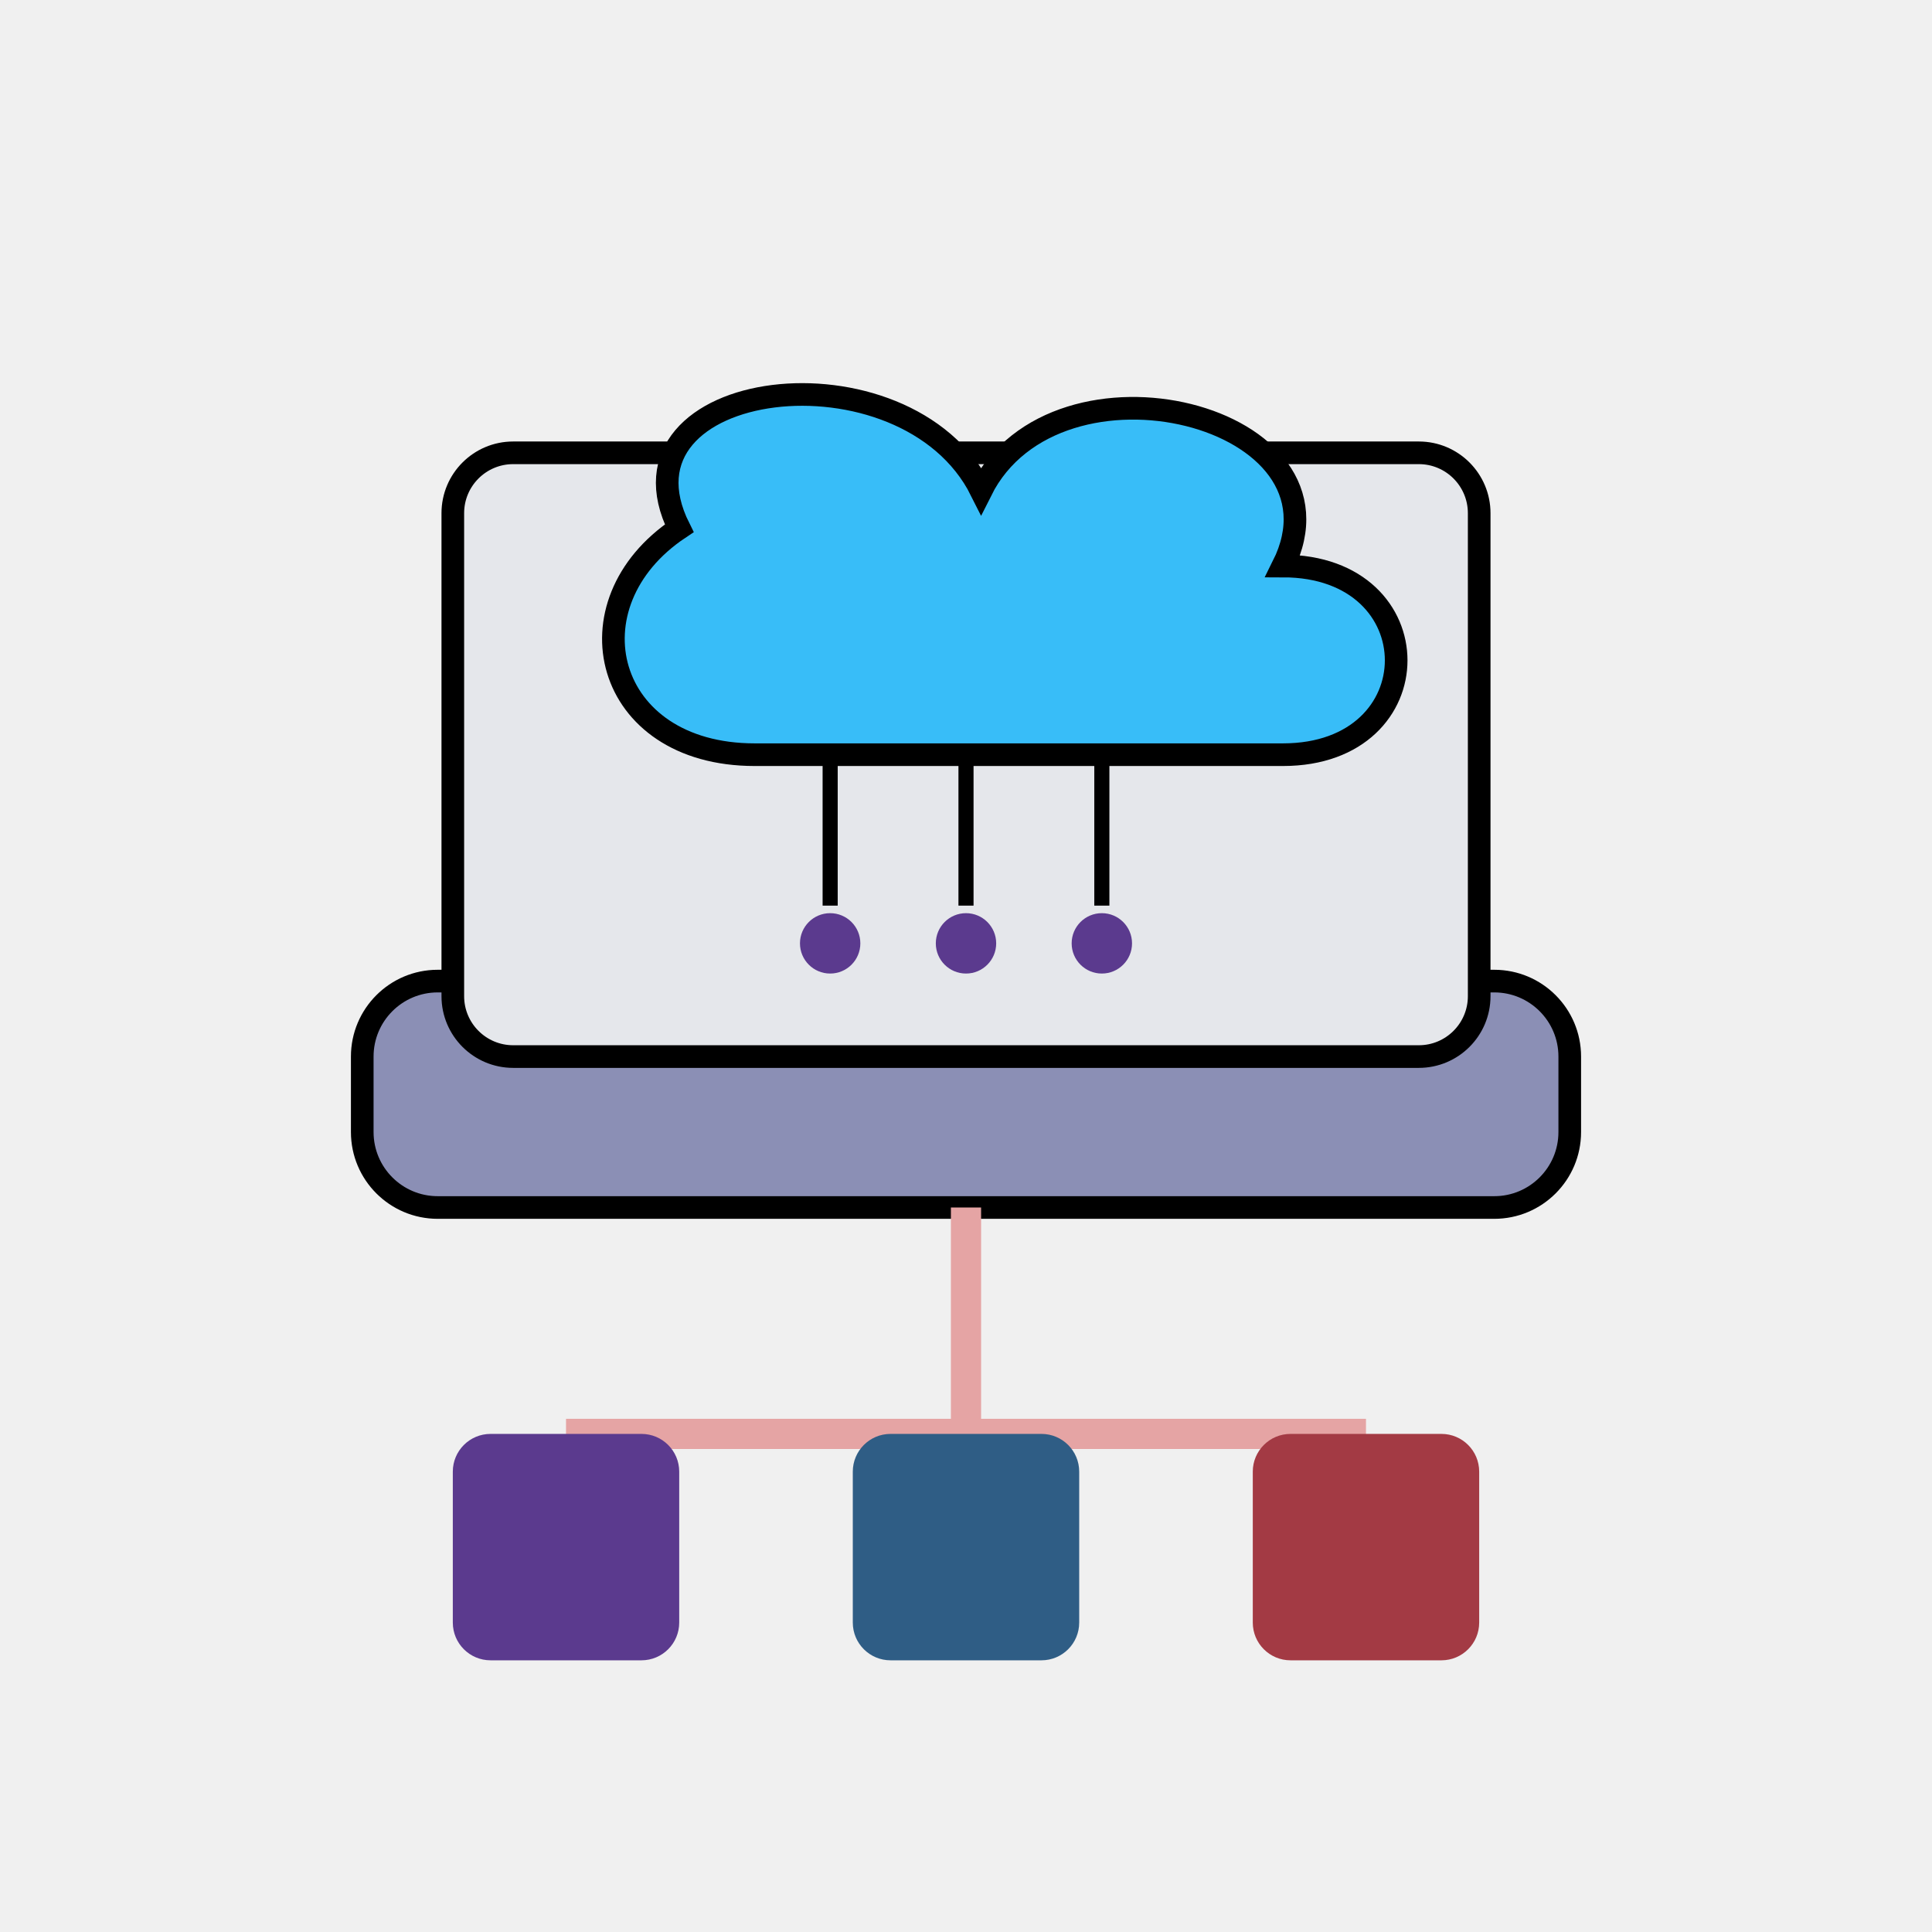
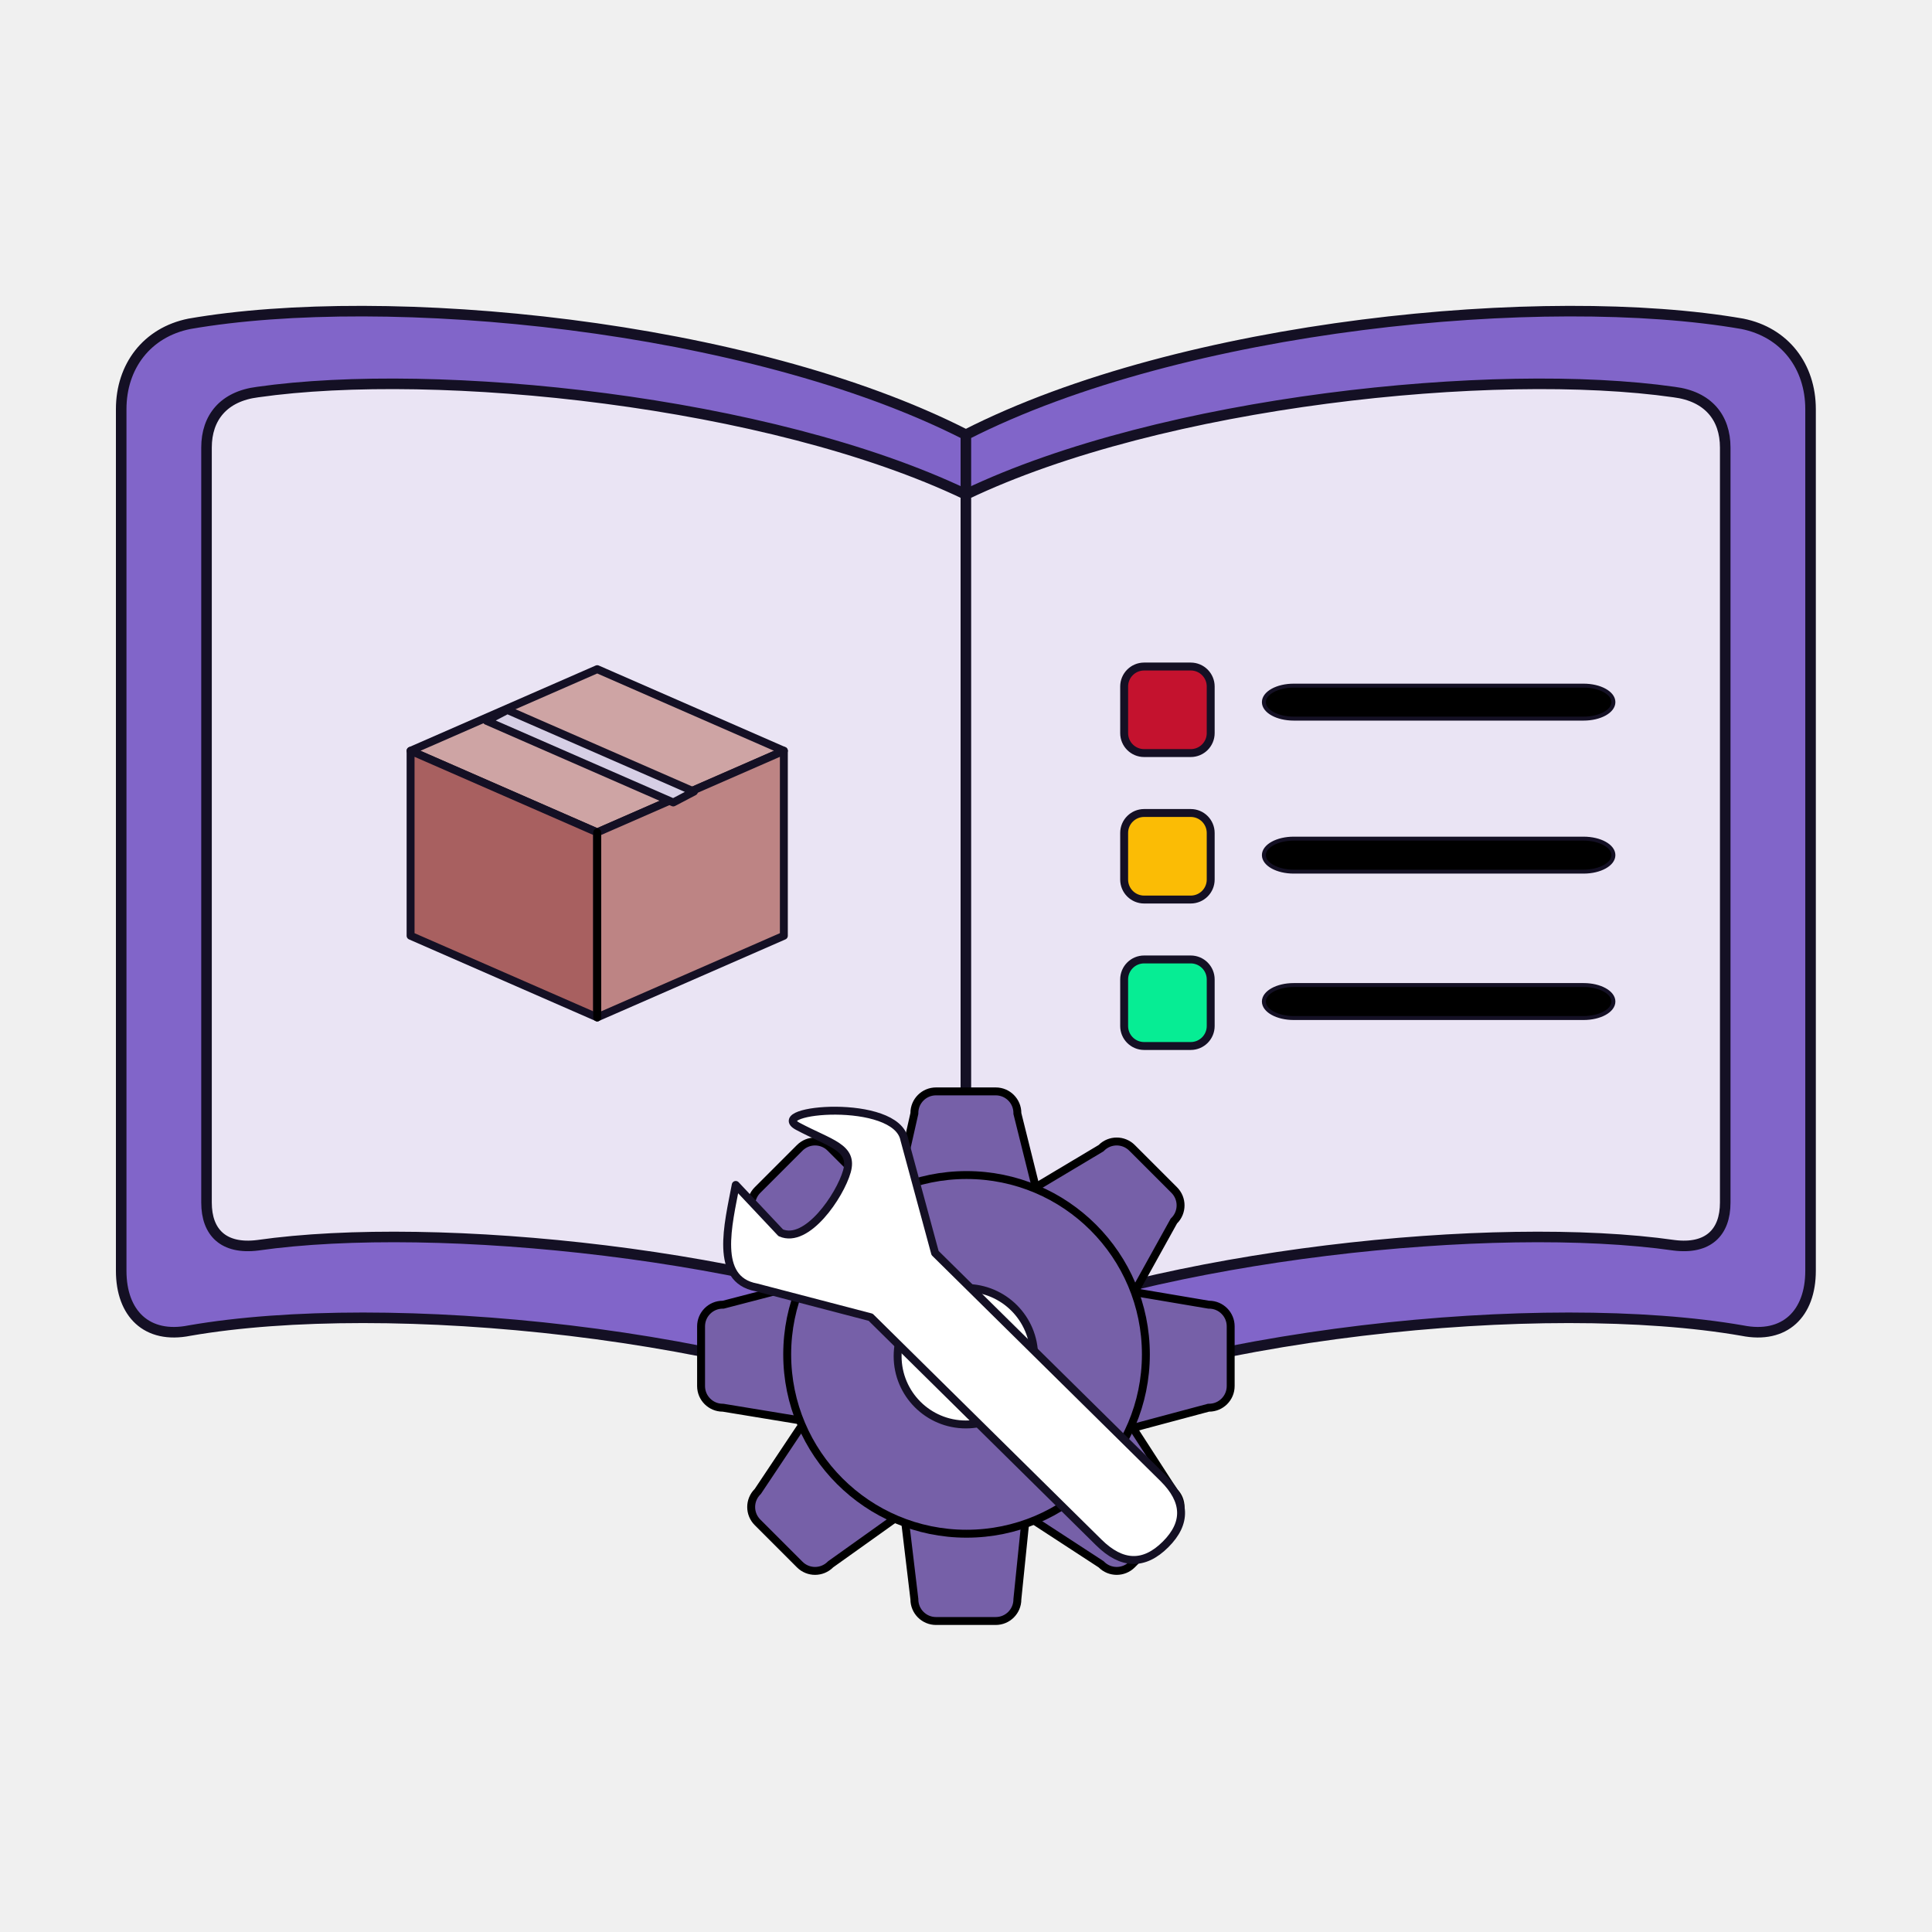
- <svg xmlns="http://www.w3.org/2000/svg" viewBox="0 0 512 512">
-   <rect x="96" y="260" width="320" height="60" rx="20" fill="#8B8FB5" stroke="black" stroke-width="6" />
-   <rect x="120" y="120" width="272" height="160" rx="16" fill="#E5E7EB" stroke="black" stroke-width="6" />
-   <path d="M180 140            C160 100, 240 90, 260 130            C280 90, 360 110, 340 150            C380 150, 380 200, 340 200            L200 200            C160 200, 150 160, 180 140 Z" fill="#38BDF8" stroke="black" stroke-width="6" />
-   <line x1="220" y1="200" x2="220" y2="240" stroke="black" stroke-width="4" />
-   <line x1="256" y1="200" x2="256" y2="240" stroke="black" stroke-width="4" />
-   <line x1="292" y1="200" x2="292" y2="240" stroke="black" stroke-width="4" />
-   <circle cx="220" cy="250" r="8" fill="#5B3A8E" />
-   <circle cx="256" cy="250" r="8" fill="#5B3A8E" />
-   <circle cx="292" cy="250" r="8" fill="#5B3A8E" />
-   <line x1="256" y1="320" x2="256" y2="380" stroke="#E5A4A4" stroke-width="8" />
-   <line x1="256" y1="380" x2="150" y2="380" stroke="#E5A4A4" stroke-width="8" />
-   <line x1="256" y1="380" x2="362" y2="380" stroke="#E5A4A4" stroke-width="8" />
-   <rect x="120" y="380" width="60" height="60" rx="10" fill="#5B3A8E" />
-   <rect x="226" y="380" width="60" height="60" rx="10" fill="#2F5D85" />
-   <rect x="332" y="380" width="60" height="60" rx="10" fill="#A33A44" />
+ <svg xmlns="http://www.w3.org/2000/svg" viewBox="-87.886 -231.892 1464.773 1464.773" fill="none">
+   <path d="M644.406 97.698C479.453 13.604 204.531 -12.271 55.75 13.604C23.406 20.073 4 45.948 4 78.292V731.636C4 763.979 23.406 783.386 55.75 776.917C204.531 751.042 479.453 776.917 644.406 854.542V97.698Z" fill="#8165C9" stroke="#141024" stroke-width="8" stroke-linecap="round" stroke-linejoin="round" />
+   <path d="M644.406 97.698C809.359 13.604 1084.28 -12.271 1233.06 13.604C1265.41 20.073 1284.81 45.948 1284.81 78.292V731.636C1284.81 763.979 1265.41 783.386 1233.06 776.917C1084.28 751.042 809.359 776.917 644.406 854.542V97.698Z" fill="#8165C9" stroke="#141024" stroke-width="8" stroke-linecap="round" stroke-linejoin="round" />
+   <path d="M644.406 142.98C495.625 71.824 243.344 45.949 107.5 65.355C81.625 68.589 68.688 84.761 68.688 107.402V679.886C68.688 702.527 81.625 715.464 107.5 712.23C243.344 692.824 495.625 718.699 644.406 783.386V142.98Z" fill="#EAE4F4" stroke="#141024" stroke-width="8" stroke-linecap="round" stroke-linejoin="round" />
+   <path d="M644.406 142.98C793.188 71.824 1045.47 45.949 1181.31 65.355C1207.19 68.589 1220.12 84.761 1220.12 107.402V679.886C1220.12 702.527 1207.19 715.464 1181.31 712.23C1045.47 692.824 793.188 718.699 644.406 783.386V142.98Z" fill="#EAE4F4" stroke="#141024" stroke-width="8" stroke-linecap="round" stroke-linejoin="round" />
+   <path d="M644.406 142.977V783.383" stroke="#141024" stroke-width="6" stroke-linecap="round" stroke-linejoin="round" />
+   <path d="M364.906 275.445L223.406 337.32L364.906 399.195L506.406 337.32L364.906 275.445Z" fill="#CEA4A4" stroke="#141024" stroke-width="6" stroke-linecap="round" stroke-linejoin="round" />
+   <path d="M223.406 337.32L364.906 399.195V539.445L223.406 477.57V337.32Z" fill="#A86060" stroke="#141024" stroke-width="6" stroke-linecap="round" stroke-linejoin="round" />
+   <path d="M506.406 337.32L364.906 399.195V539.445L506.406 477.57V337.32Z" fill="#BD8484" stroke="#141024" stroke-width="6" stroke-linecap="round" stroke-linejoin="round" />
+   <path d="M296.777 306.383L438.277 368.258L422.555 376.508L281.055 314.633L296.777 306.383Z" fill="#D6CFE5" stroke="#141024" stroke-width="6" stroke-linecap="round" stroke-linejoin="round" />
+   <path d="M364.906 399.195V539.445" stroke="black" stroke-width="6" stroke-linecap="round" stroke-linejoin="round" />
+   <path d="M814.88 273.445H779.548C771.186 273.445 764.406 280.225 764.406 288.587V323.919C764.406 332.282 771.186 339.061 779.548 339.061H814.88C823.243 339.061 830.022 332.282 830.022 323.919V288.587C830.022 280.225 823.243 273.445 814.88 273.445Z" fill="#C4122E" stroke="#141024" stroke-width="6" stroke-linecap="round" stroke-linejoin="round" />
+   <path d="M1112.72 287.938H892.966C880.472 287.938 870.344 293.534 870.344 300.438C870.344 307.341 880.472 312.938 892.966 312.938H1112.72C1125.22 312.938 1135.34 307.341 1135.34 300.438C1135.34 293.534 1125.22 287.938 1112.72 287.938Z" fill="black" stroke="#141024" stroke-width="3" stroke-linecap="round" stroke-linejoin="round" />
+   <path d="M814.88 384.492H779.548C771.186 384.492 764.406 391.272 764.406 399.634V434.966C764.406 443.329 771.186 450.108 779.548 450.108H814.88C823.243 450.108 830.022 443.329 830.022 434.966V399.634C830.022 391.272 823.243 384.492 814.88 384.492Z" fill="#FBBC05" stroke="#141024" stroke-width="6" stroke-linecap="round" stroke-linejoin="round" />
+   <path d="M1112.72 403.938H892.966C880.472 403.938 870.344 409.534 870.344 416.438C870.344 423.341 880.472 428.938 892.966 428.938H1112.72C1125.22 428.938 1135.34 423.341 1135.34 416.438C1135.34 409.534 1125.22 403.938 1112.72 403.938Z" fill="black" stroke="#141024" stroke-width="3" stroke-linecap="round" stroke-linejoin="round" />
+   <path d="M814.88 495.531H779.548C771.186 495.531 764.406 502.311 764.406 510.673V546.005C764.406 554.368 771.186 561.147 779.548 561.147H814.88C823.243 561.147 830.022 554.368 830.022 546.005V510.673C830.022 502.311 823.243 495.531 814.88 495.531Z" fill="#06ED94" stroke="#141024" stroke-width="6" stroke-linecap="round" stroke-linejoin="round" />
+   <path d="M1112.72 514.938H892.966C880.472 514.938 870.344 520.534 870.344 527.438C870.344 534.341 880.472 539.938 892.966 539.938H1112.72C1125.22 539.938 1135.34 534.341 1135.34 527.438C1135.34 520.534 1125.22 514.938 1112.72 514.938Z" fill="black" stroke="#141024" stroke-width="3" stroke-linecap="round" stroke-linejoin="round" />
+   <path d="M621.768 595.562H667.049C676.11 595.562 683.455 602.908 683.455 611.969V612.337L683.544 612.694L699.394 676.26C699.288 677.518 698.522 678.813 696.639 680.167C694.576 681.65 691.55 682.904 687.949 683.898C680.78 685.879 672.222 686.594 667.049 686.594H621.768C616.597 686.594 608.431 685.88 601.656 683.91C598.255 682.921 595.427 681.678 593.511 680.217C591.76 678.882 591.01 677.573 590.918 676.235L605.287 612.63L605.361 612.304V611.969C605.361 602.908 612.707 595.562 621.768 595.562Z" fill="#7660A8" stroke="black" stroke-width="6" />
+   <path d="M770.362 638.354L802.38 670.373C808.787 676.78 808.787 687.168 802.38 693.575L802.082 693.873L801.878 694.241L770.102 751.552C769.185 752.286 767.688 752.644 765.194 752.17C762.473 751.653 759.181 750.237 755.675 748.233C748.694 744.244 741.649 738.379 738.012 734.742L705.993 702.723C702.502 699.233 697.695 692.307 694.712 685.362C693.224 681.896 692.275 678.617 692.086 675.89C691.91 673.344 692.411 671.663 693.315 670.604L746.576 638.809L746.896 638.618L747.16 638.354C753.567 631.947 763.955 631.947 770.362 638.354Z" fill="#7660A8" stroke="black" stroke-width="6" />
+   <path d="M845.174 773.688V818.969C845.174 828.03 837.828 835.375 828.768 835.375H828.373L827.992 835.477L770.211 850.93C768.776 850.81 767.074 849.924 765.169 847.92C763.145 845.792 761.216 842.731 759.537 839.19C756.154 832.058 754.143 823.759 754.143 818.969V773.688C754.143 768.974 756.109 762.184 759.412 756.568C761.048 753.787 762.926 751.444 764.897 749.827C766.787 748.278 768.614 747.51 770.332 747.45L828.268 757.239L828.516 757.281H828.768C837.829 757.281 845.174 764.627 845.174 773.688Z" fill="#7660A8" stroke="black" stroke-width="6" />
+   <path d="M802.38 922.285L770.361 954.304C763.954 960.711 753.566 960.711 747.159 954.304L746.939 954.083L746.676 953.912L697.843 922.082C696.759 920.879 696.049 918.999 695.883 916.366C695.71 913.605 696.16 910.325 697.099 906.902C698.998 899.985 702.677 893.251 705.993 889.935L738.011 857.917C741.343 854.585 748.096 850.812 755.016 848.822C758.442 847.836 761.722 847.344 764.479 847.487C767.103 847.622 768.968 848.311 770.159 849.38L801.982 898.592L802.155 898.858L802.38 899.084C808.787 905.491 808.787 915.878 802.38 922.285Z" fill="#7660A8" stroke="black" stroke-width="6" />
+   <path d="M667.049 997.094H621.768C612.707 997.094 605.361 989.748 605.361 980.688V980.509L605.34 980.332L598.412 922.323C598.484 918.5 601.367 914.498 606.236 911.24C611.08 908 617.1 906.062 621.768 906.062H667.049C671.7 906.062 677.448 907.988 682.023 911.201C686.607 914.421 689.349 918.431 689.406 922.344L683.471 980.383L683.455 980.534V980.688C683.455 989.748 676.11 997.094 667.049 997.094Z" fill="#7660A8" stroke="black" stroke-width="6" />
+   <path d="M518.454 954.304L486.436 922.285C480.029 915.878 480.029 905.49 486.436 899.083L486.646 898.873L486.811 898.627L518.644 850.896C519.881 849.769 521.81 849 524.468 848.745C527.243 848.479 530.528 848.805 533.941 849.61C540.857 851.241 547.536 854.647 550.805 857.916L582.823 889.935C586.359 893.47 590.506 899.28 592.83 905.011C595.218 910.896 595.165 915.266 592.934 917.676L542.036 953.983L541.832 954.128L541.656 954.304C535.249 960.711 524.862 960.711 518.454 954.304Z" fill="#7660A8" stroke="black" stroke-width="6" />
+   <path d="M443.643 818.973V773.691C443.643 764.63 450.988 757.285 460.049 757.285H460.433L460.804 757.188L523.229 740.97C524.503 741.083 525.873 741.88 527.338 743.831C528.929 745.951 530.315 749.043 531.444 752.69C533.696 759.964 534.674 768.595 534.674 773.691V818.973C534.674 823.682 532.709 830.403 529.411 835.948C527.778 838.695 525.903 841.007 523.934 842.601C522.045 844.13 520.21 844.891 518.478 844.948L460.536 835.419L460.294 835.379H460.049C450.988 835.379 443.643 828.034 443.643 818.973Z" fill="#7660A8" stroke="black" stroke-width="6" />
+   <path d="M486.435 670.376L518.454 638.357C524.861 631.95 535.249 631.95 541.656 638.357L582.823 679.524C589.23 685.931 589.23 696.319 582.823 702.726L550.804 734.744C544.397 741.151 534.009 741.151 527.602 734.744L486.435 693.578C480.028 687.17 480.028 676.783 486.435 670.376Z" fill="#7660A8" stroke="black" stroke-width="6" />
+   <path d="M644.908 658.984C720 658.984 780.875 719.859 780.875 794.951C780.875 870.043 720 930.918 644.908 930.918C569.816 930.918 508.941 870.043 508.941 794.951C508.941 719.859 569.816 658.984 644.908 658.984Z" fill="#7660A8" stroke="black" stroke-width="6" />
+   <path d="M787.95 915.655L765.618 937.987C760.622 942.983 752.523 942.983 747.527 937.987L711.795 902.255C706.799 897.259 706.8 889.16 711.795 884.165L734.128 861.832C739.123 856.837 747.222 856.836 752.218 861.832L787.95 897.564C792.946 902.56 792.946 910.659 787.95 915.655Z" fill="#7660A8" stroke="black" stroke-width="6" />
+   <path d="M644.408 848.078C672.989 848.078 696.158 824.909 696.158 796.328C696.158 767.747 672.989 744.578 644.408 744.578C615.827 744.578 592.658 767.747 592.658 796.328C592.658 824.909 615.827 848.078 644.408 848.078Z" fill="white" stroke="#141024" stroke-width="6" />
+   <path d="M572.22 766.799L745.172 937.523C762.642 954.767 779.515 955.272 795.792 939.035C812.068 922.798 811.471 906.058 794.002 888.813L621.049 718.089L597.758 632.107C591.563 600.148 492.454 608.984 517.011 622.053C541.569 635.122 559.378 637.996 554.186 656.261C548.995 674.525 523.937 711.551 504.035 702.748L469.925 666.481C464.25 696.412 453.212 738.159 485.451 744.139L572.22 766.799Z" fill="white" stroke="#141024" stroke-width="6" stroke-linecap="round" stroke-linejoin="round" />
</svg>
